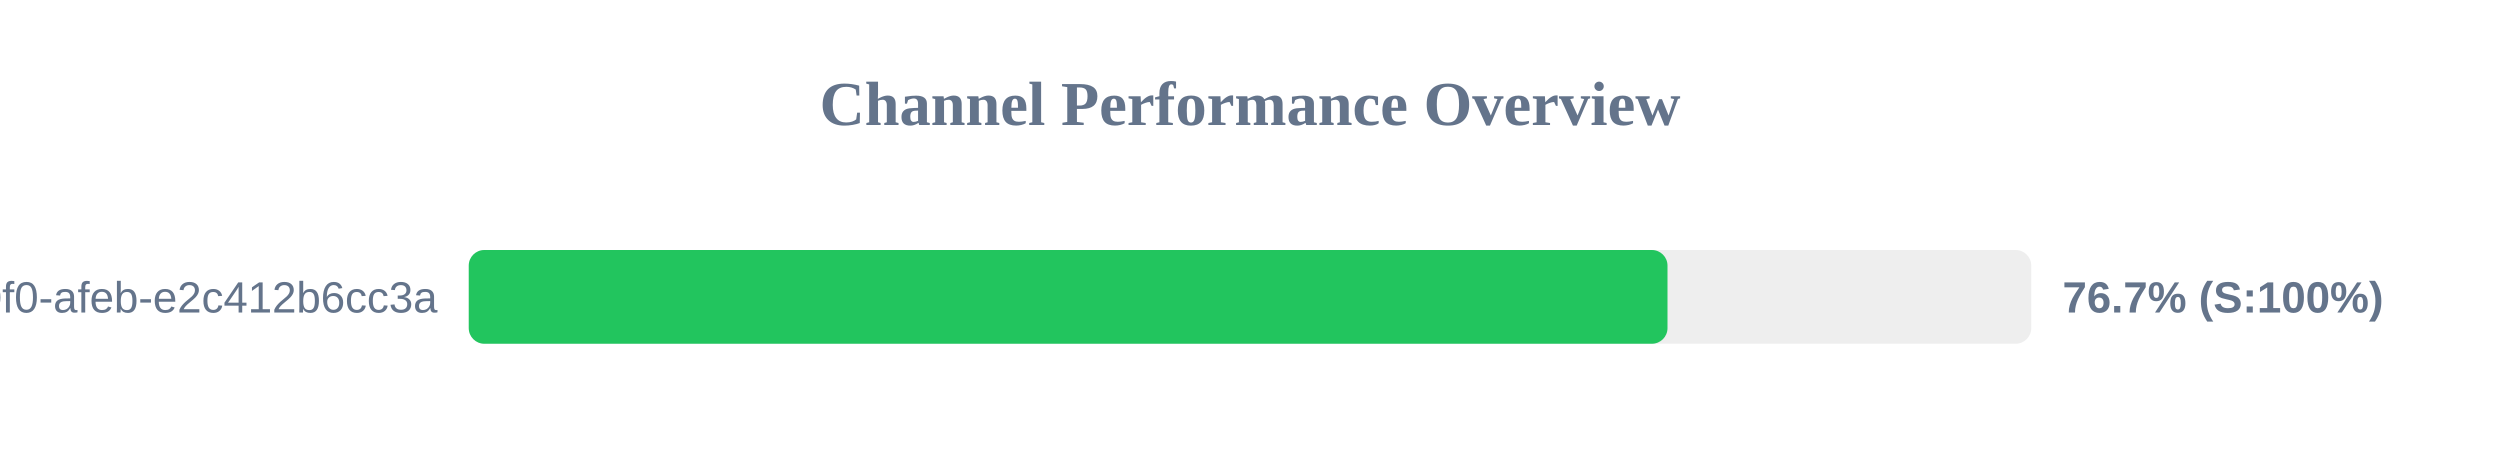
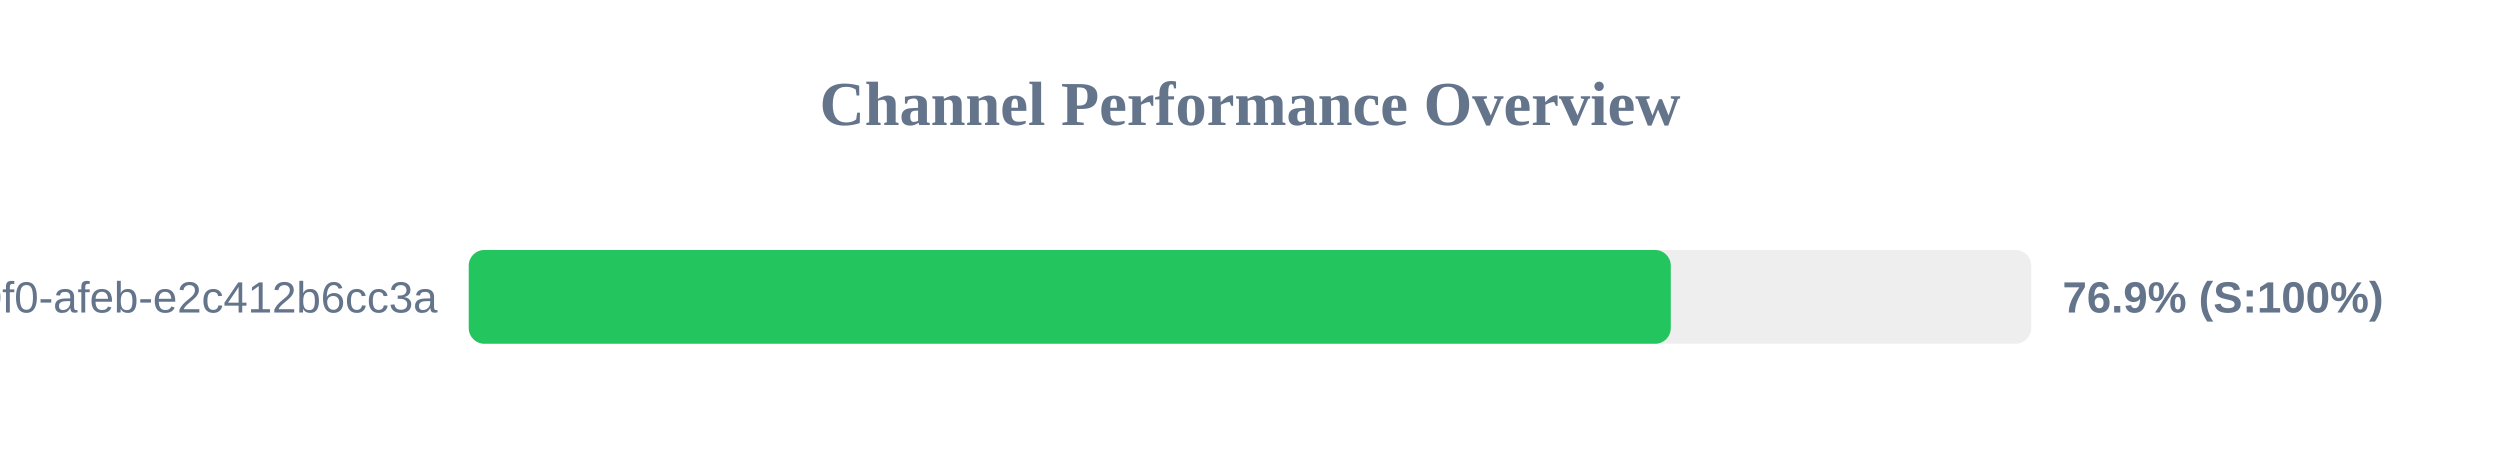
<svg xmlns="http://www.w3.org/2000/svg" width="800" height="150" version="1.1">
  <style>
        .row { font: 14px Arial; fill: #64748b; }
        .score { font: bold 14px Arial; fill: #64748b; }
    </style>
  <text x="400" y="40" text-anchor="middle" font-size="20px" font-weight="bold" fill="#64748b">Channel Performance Overview</text>
  <rect x="150" y="80" width="500" height="30" fill="#eee" rx="5" />
-   <rect x="150" y="80" width="383.6" height="30" fill="#22c55e" rx="5" />
+   <rect x="150" y="80" width="384.65" height="30" fill="#22c55e" rx="5" />
  <text x="140" y="100" text-anchor="end" class="row">?uuid=c6e02cd8-ce11-40f0-afeb-e2c412b6cc3a</text>
-   <text x="660" y="100" text-anchor="start" class="score">76.7% (S:100%)</text>
+   <text x="660" y="100" text-anchor="start" class="score">76.9% (S:100%)</text>
</svg>
